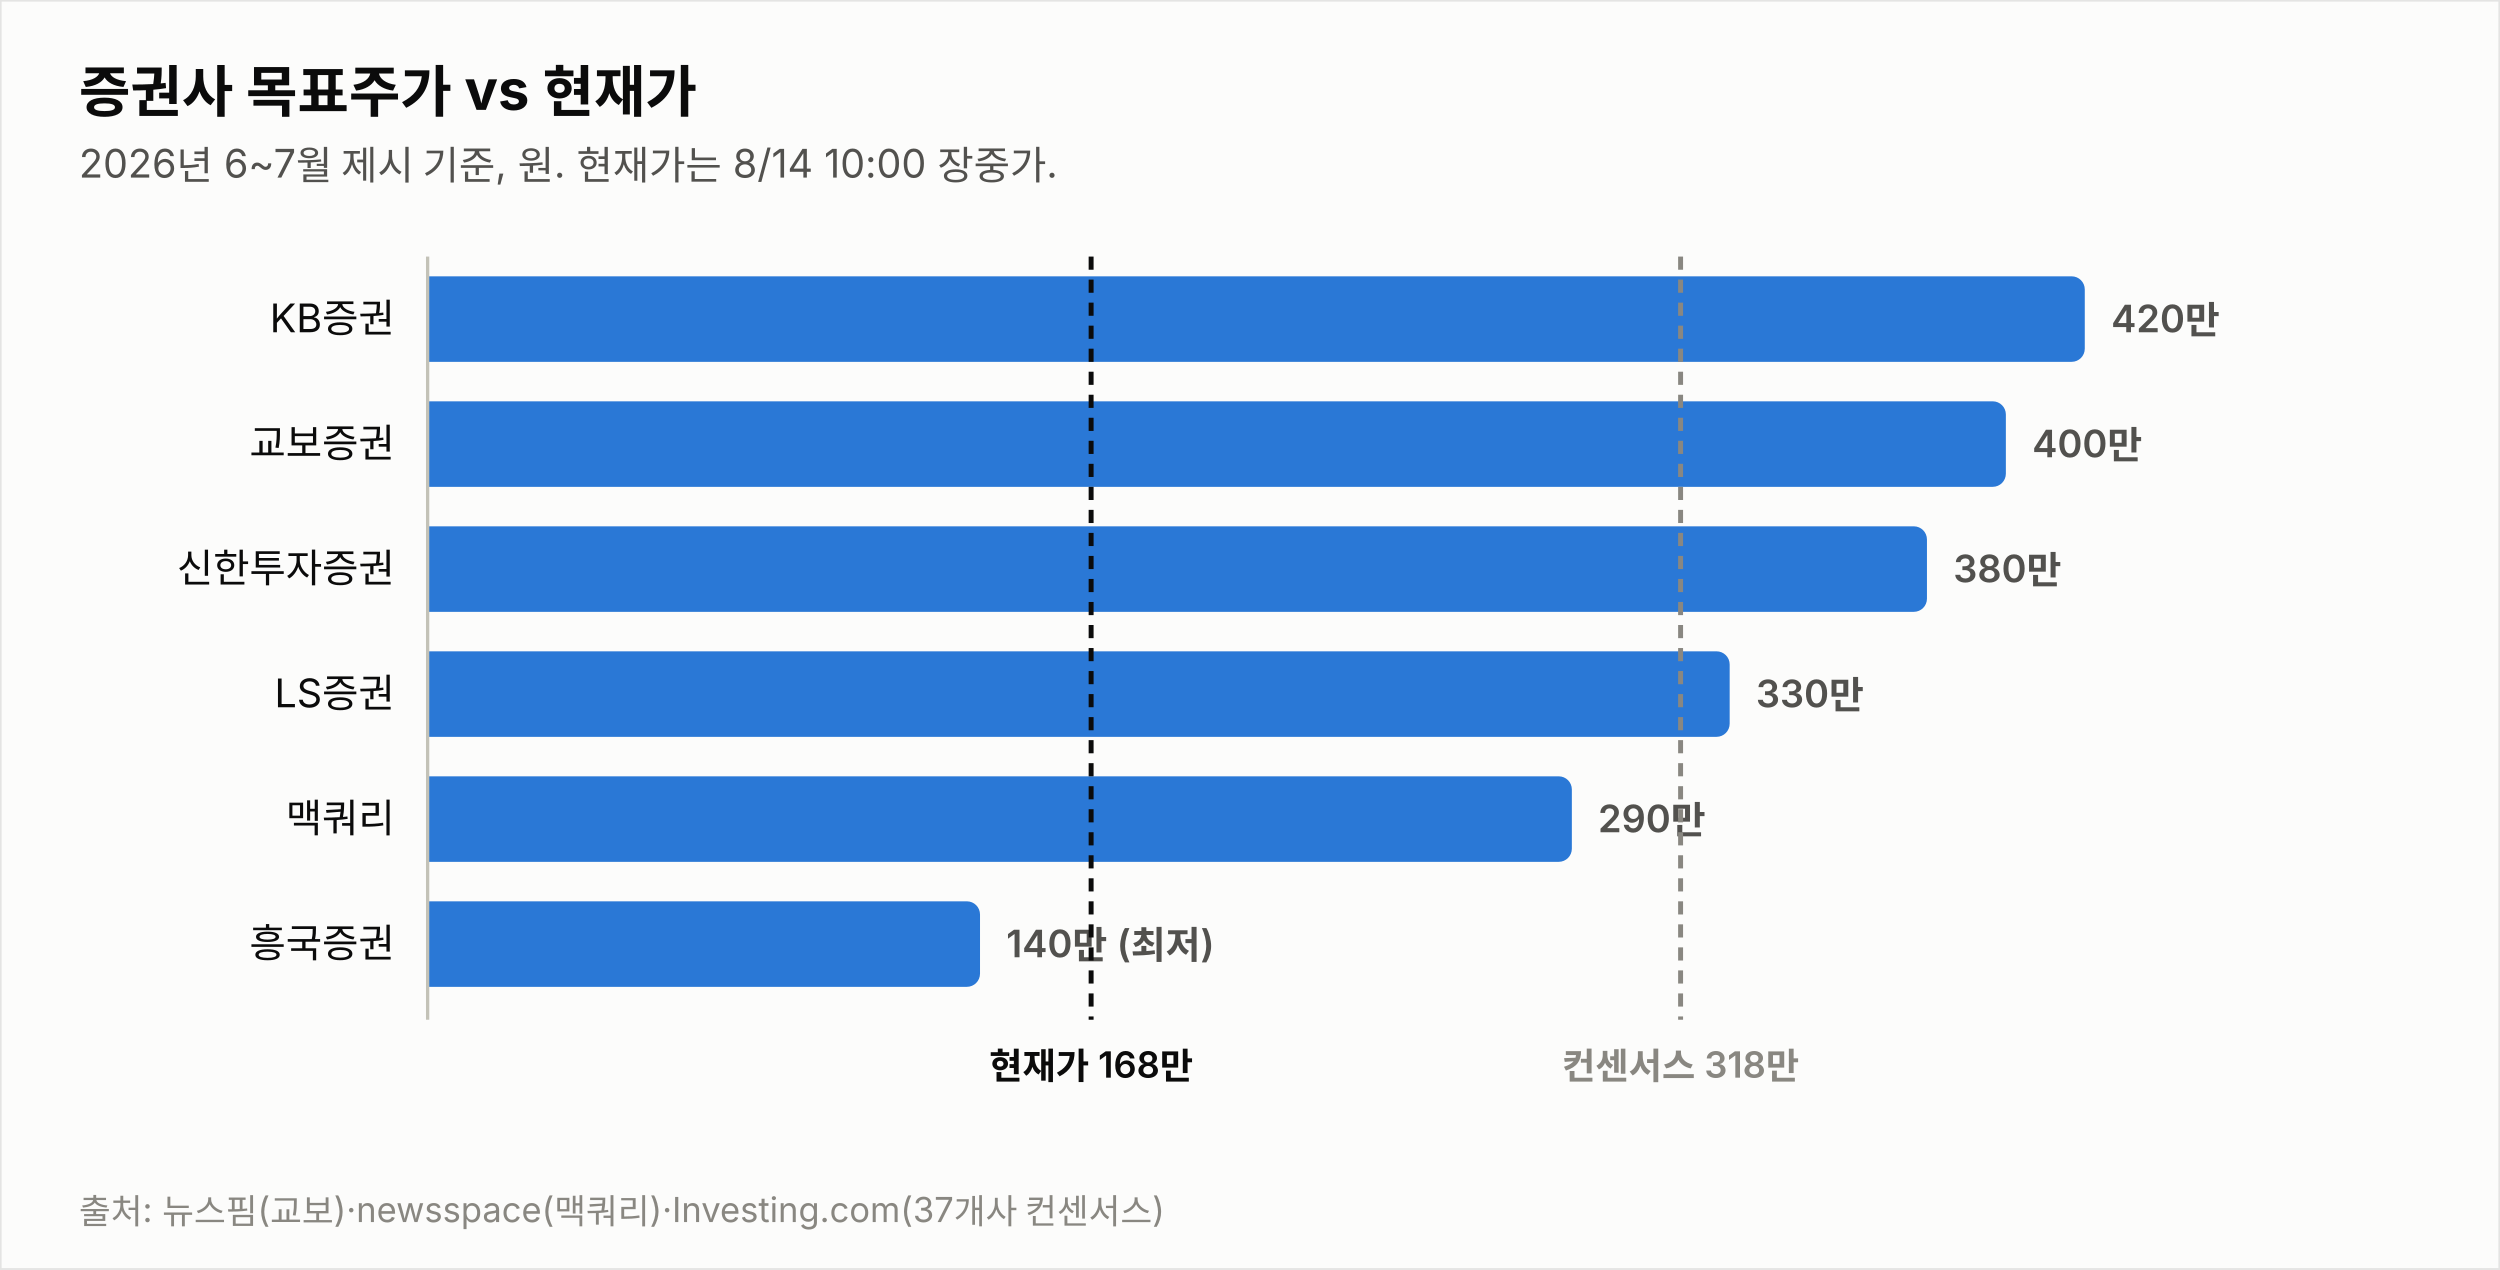
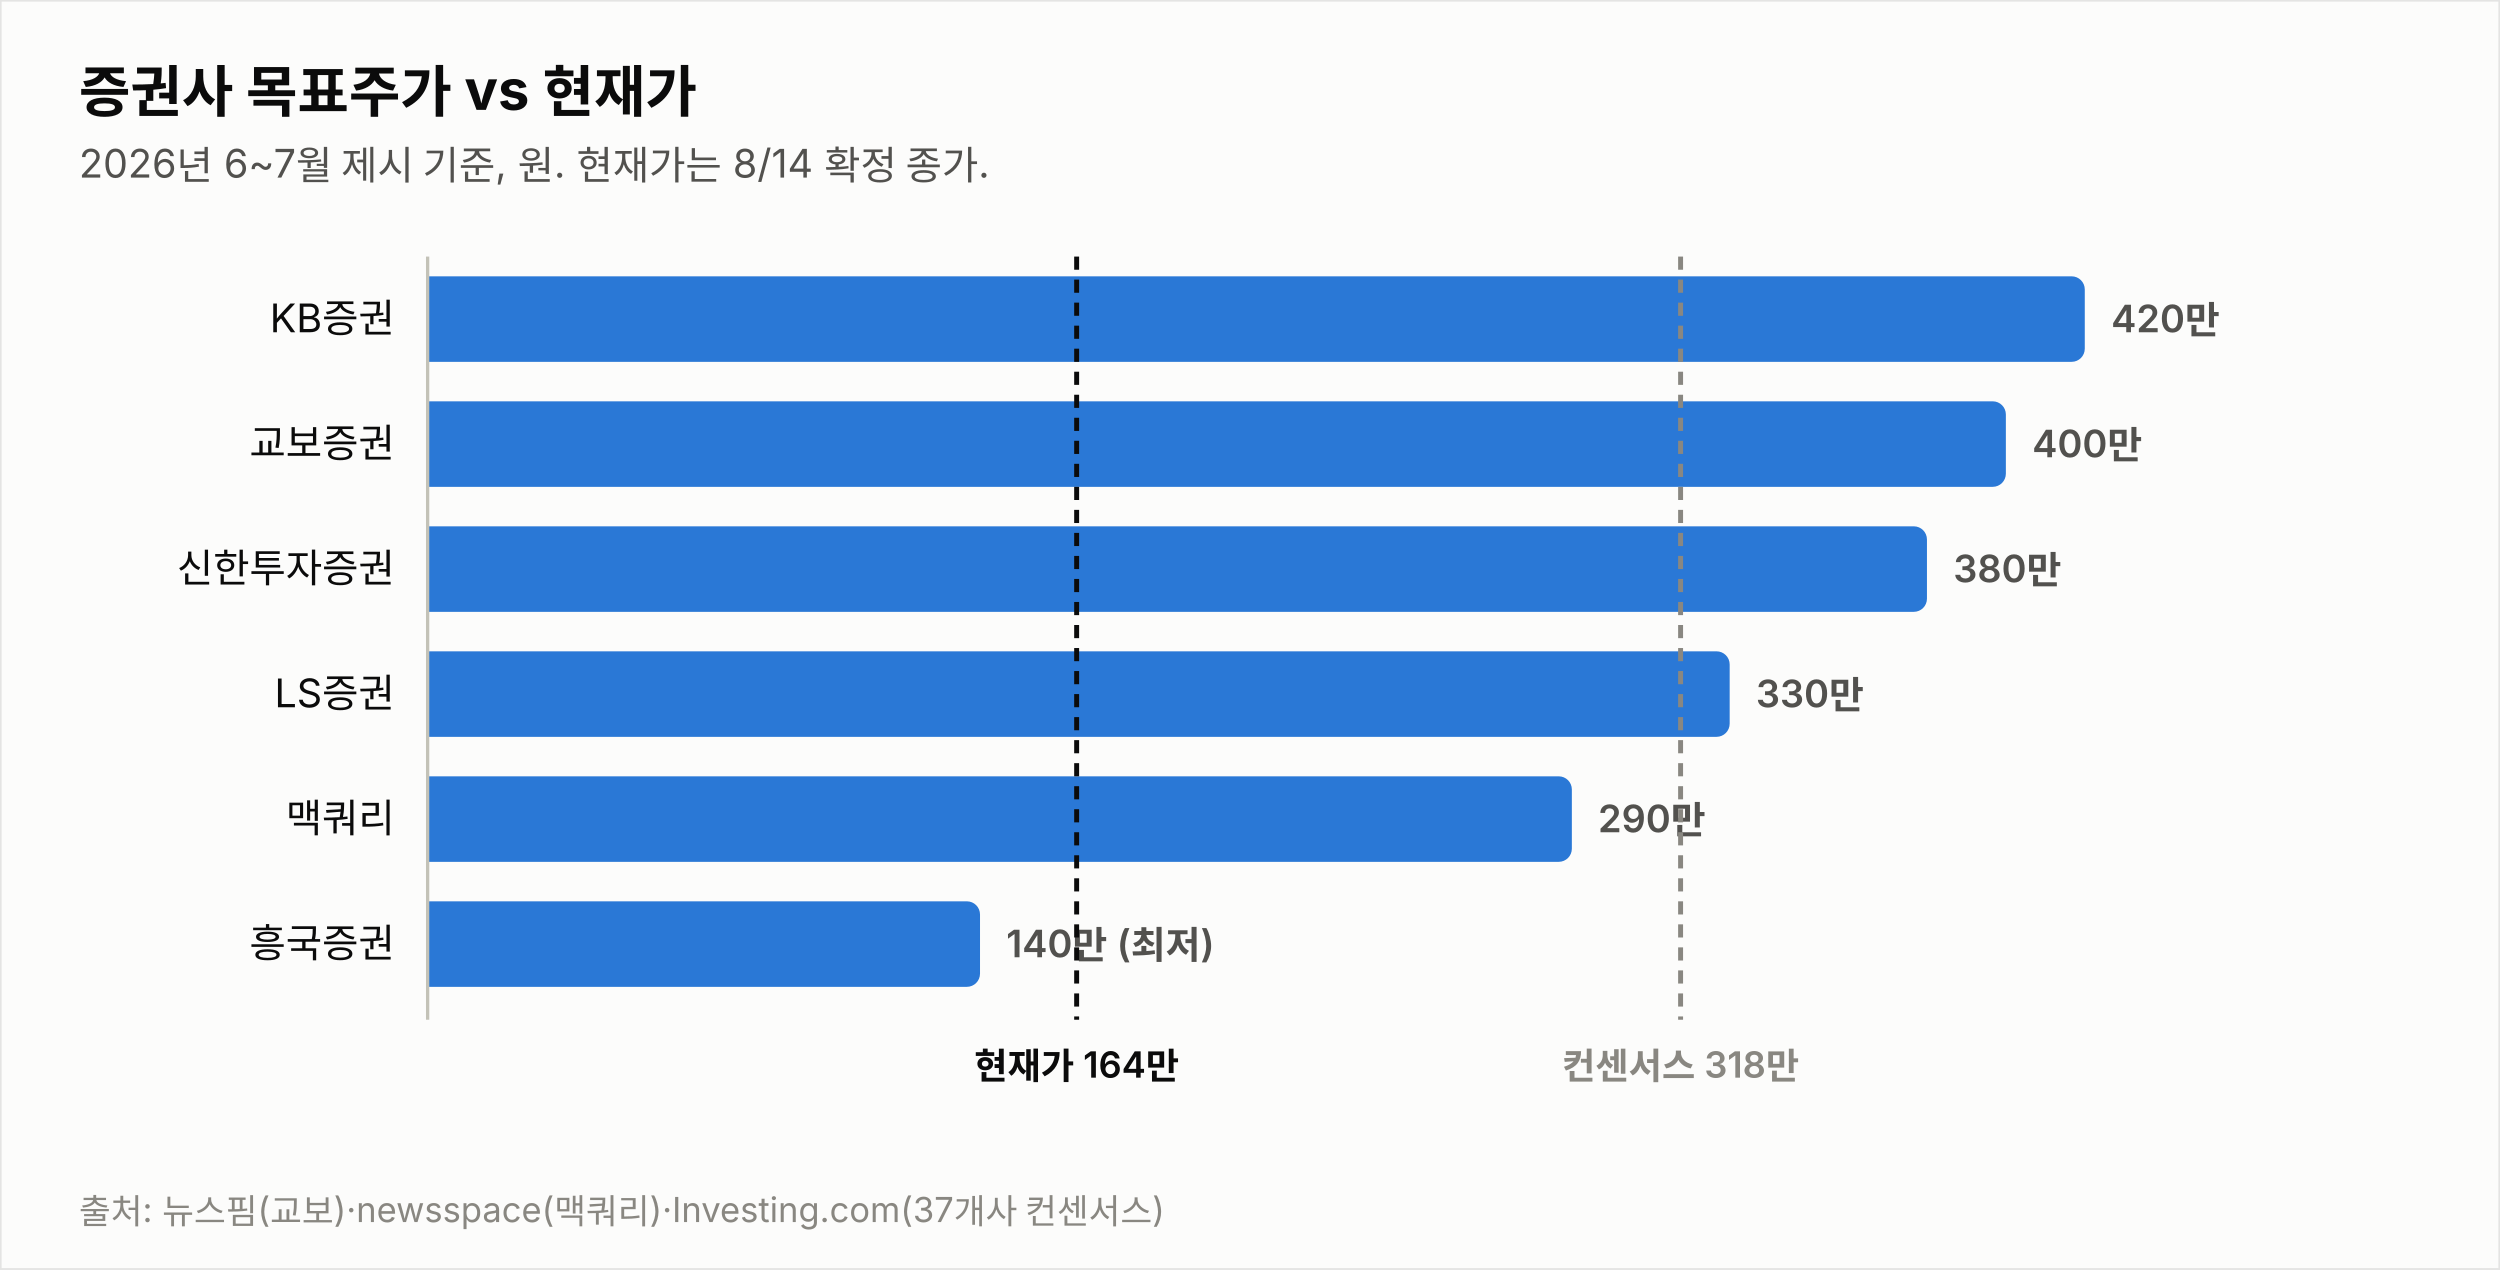
<svg xmlns="http://www.w3.org/2000/svg" width="760" height="386" viewBox="0 0 760 386" font-family="system-ui,-apple-system,&quot;Segoe UI&quot;,&quot;Malgun Gothic&quot;,&quot;Apple SD Gothic Neo&quot;,sans-serif">
  <rect width="760" height="386" fill="#fcfcfb" stroke="rgba(11,11,11,0.10)" />
  <text x="24" y="34" font-size="17" font-weight="700" fill="#0b0b0b">증권사 목표주가 vs 현재가</text>
-   <text x="24" y="54" font-size="12" fill="#52514e">2026년 6~7월 제시 기준, 원. 현재가는 8/14 10:00 장중가.</text>
+   <text x="24" y="54" font-size="12" fill="#52514e">2026년 6~7월 제시 기준, 원. 현재가는 8/14 확정 종가.</text>
  <text x="120" y="101.0" font-size="12" fill="#0b0b0b" text-anchor="end">KB증권</text>
  <path d="M130,84 h499.774 a4,4 0 0 1 4,4 v18 a4,4 0 0 1 -4,4 h-499.774 z" fill="#2a78d6" opacity="1.0" />
  <text x="641.8" y="101.0" font-size="11.5" font-weight="600" fill="#52514e" style="font-variant-numeric:tabular-nums">420만</text>
  <text x="120" y="139.0" font-size="12" fill="#0b0b0b" text-anchor="end">교보증권</text>
  <path d="M130,122 h475.784 a4,4 0 0 1 4,4 v18 a4,4 0 0 1 -4,4 h-475.784 z" fill="#2a78d6" opacity="1.0" />
  <text x="617.8" y="139.0" font-size="11.5" font-weight="600" fill="#52514e" style="font-variant-numeric:tabular-nums">400만</text>
  <text x="120" y="177.0" font-size="12" fill="#0b0b0b" text-anchor="end">신한투자증권</text>
  <path d="M130,160 h451.795 a4,4 0 0 1 4,4 v18 a4,4 0 0 1 -4,4 h-451.795 z" fill="#2a78d6" opacity="1.0" />
  <text x="593.8" y="177.0" font-size="11.5" font-weight="600" fill="#52514e" style="font-variant-numeric:tabular-nums">380만</text>
  <text x="120" y="215.0" font-size="12" fill="#0b0b0b" text-anchor="end">LS증권</text>
  <path d="M130,198 h391.822 a4,4 0 0 1 4,4 v18 a4,4 0 0 1 -4,4 h-391.822 z" fill="#2a78d6" opacity="1.0" />
  <text x="533.8" y="215.0" font-size="11.5" font-weight="600" fill="#52514e" style="font-variant-numeric:tabular-nums">330만</text>
  <text x="120" y="253.0" font-size="12" fill="#0b0b0b" text-anchor="end">맥쿼리</text>
  <path d="M130,236 h343.844 a4,4 0 0 1 4,4 v18 a4,4 0 0 1 -4,4 h-343.844 z" fill="#2a78d6" opacity="1.0" />
  <text x="485.8" y="253.0" font-size="11.5" font-weight="600" fill="#52514e" style="font-variant-numeric:tabular-nums">290만</text>
  <text x="120" y="291.0" font-size="12" fill="#0b0b0b" text-anchor="end">흥국증권</text>
  <path d="M130,274 h163.925 a4,4 0 0 1 4,4 v18 a4,4 0 0 1 -4,4 h-163.925 z" fill="#2a78d6" opacity="1.0" />
  <text x="305.9" y="291.0" font-size="11.5" font-weight="600" fill="#52514e" style="font-variant-numeric:tabular-nums">140만 (최저)</text>
  <line x1="130" y1="78" x2="130" y2="310" stroke="#c3c2b7" stroke-width="1" />
-   <line x1="331.7" y1="78" x2="331.7" y2="310" stroke="#0b0b0b" stroke-width="1.5" stroke-dasharray="4 3" />
-   <text x="331.7" y="328" font-size="11" font-weight="600" fill="#0b0b0b" text-anchor="middle">현재가 168만</text>
+   <line x1="327.3" y1="78" x2="327.3" y2="310" stroke="#0b0b0b" stroke-width="1.5" stroke-dasharray="4 3" />
+   <text x="327.3" y="328" font-size="11" font-weight="600" fill="#0b0b0b" text-anchor="middle">현재가 164만</text>
  <line x1="510.9" y1="78" x2="510.9" y2="310" stroke="#898781" stroke-width="1.5" stroke-dasharray="4 3" />
  <text x="510.9" y="328" font-size="11" font-weight="600" fill="#898781" text-anchor="middle">컨센서스 318만</text>
  <text x="24" y="372" font-size="10.5" fill="#898781">출처: 뉴스핌(교보)·newsspace(맥쿼리)·Investing.com(37개사 컨센서스)</text>
</svg>
